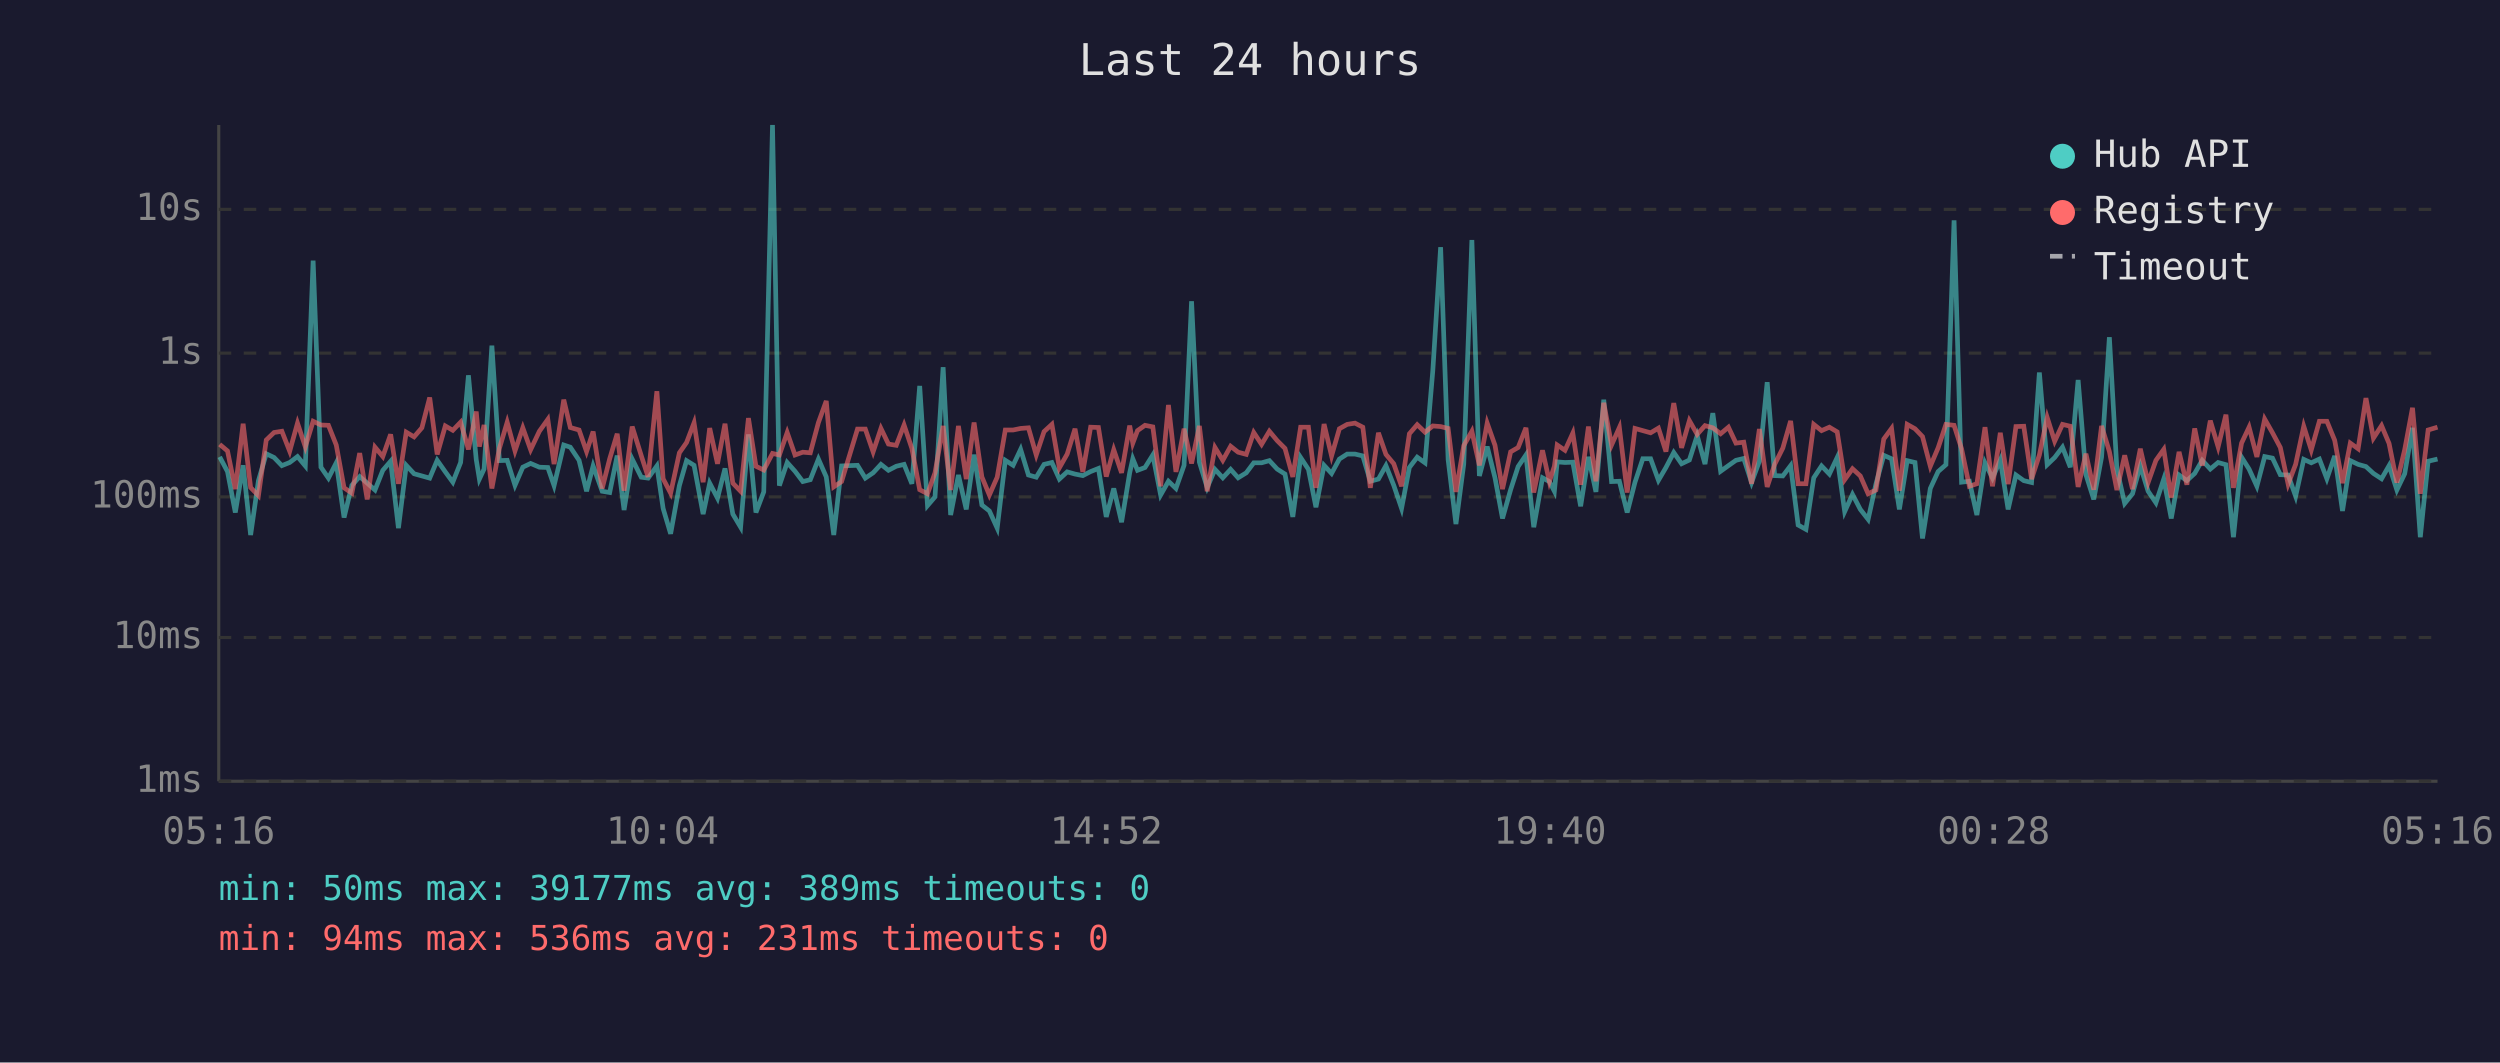
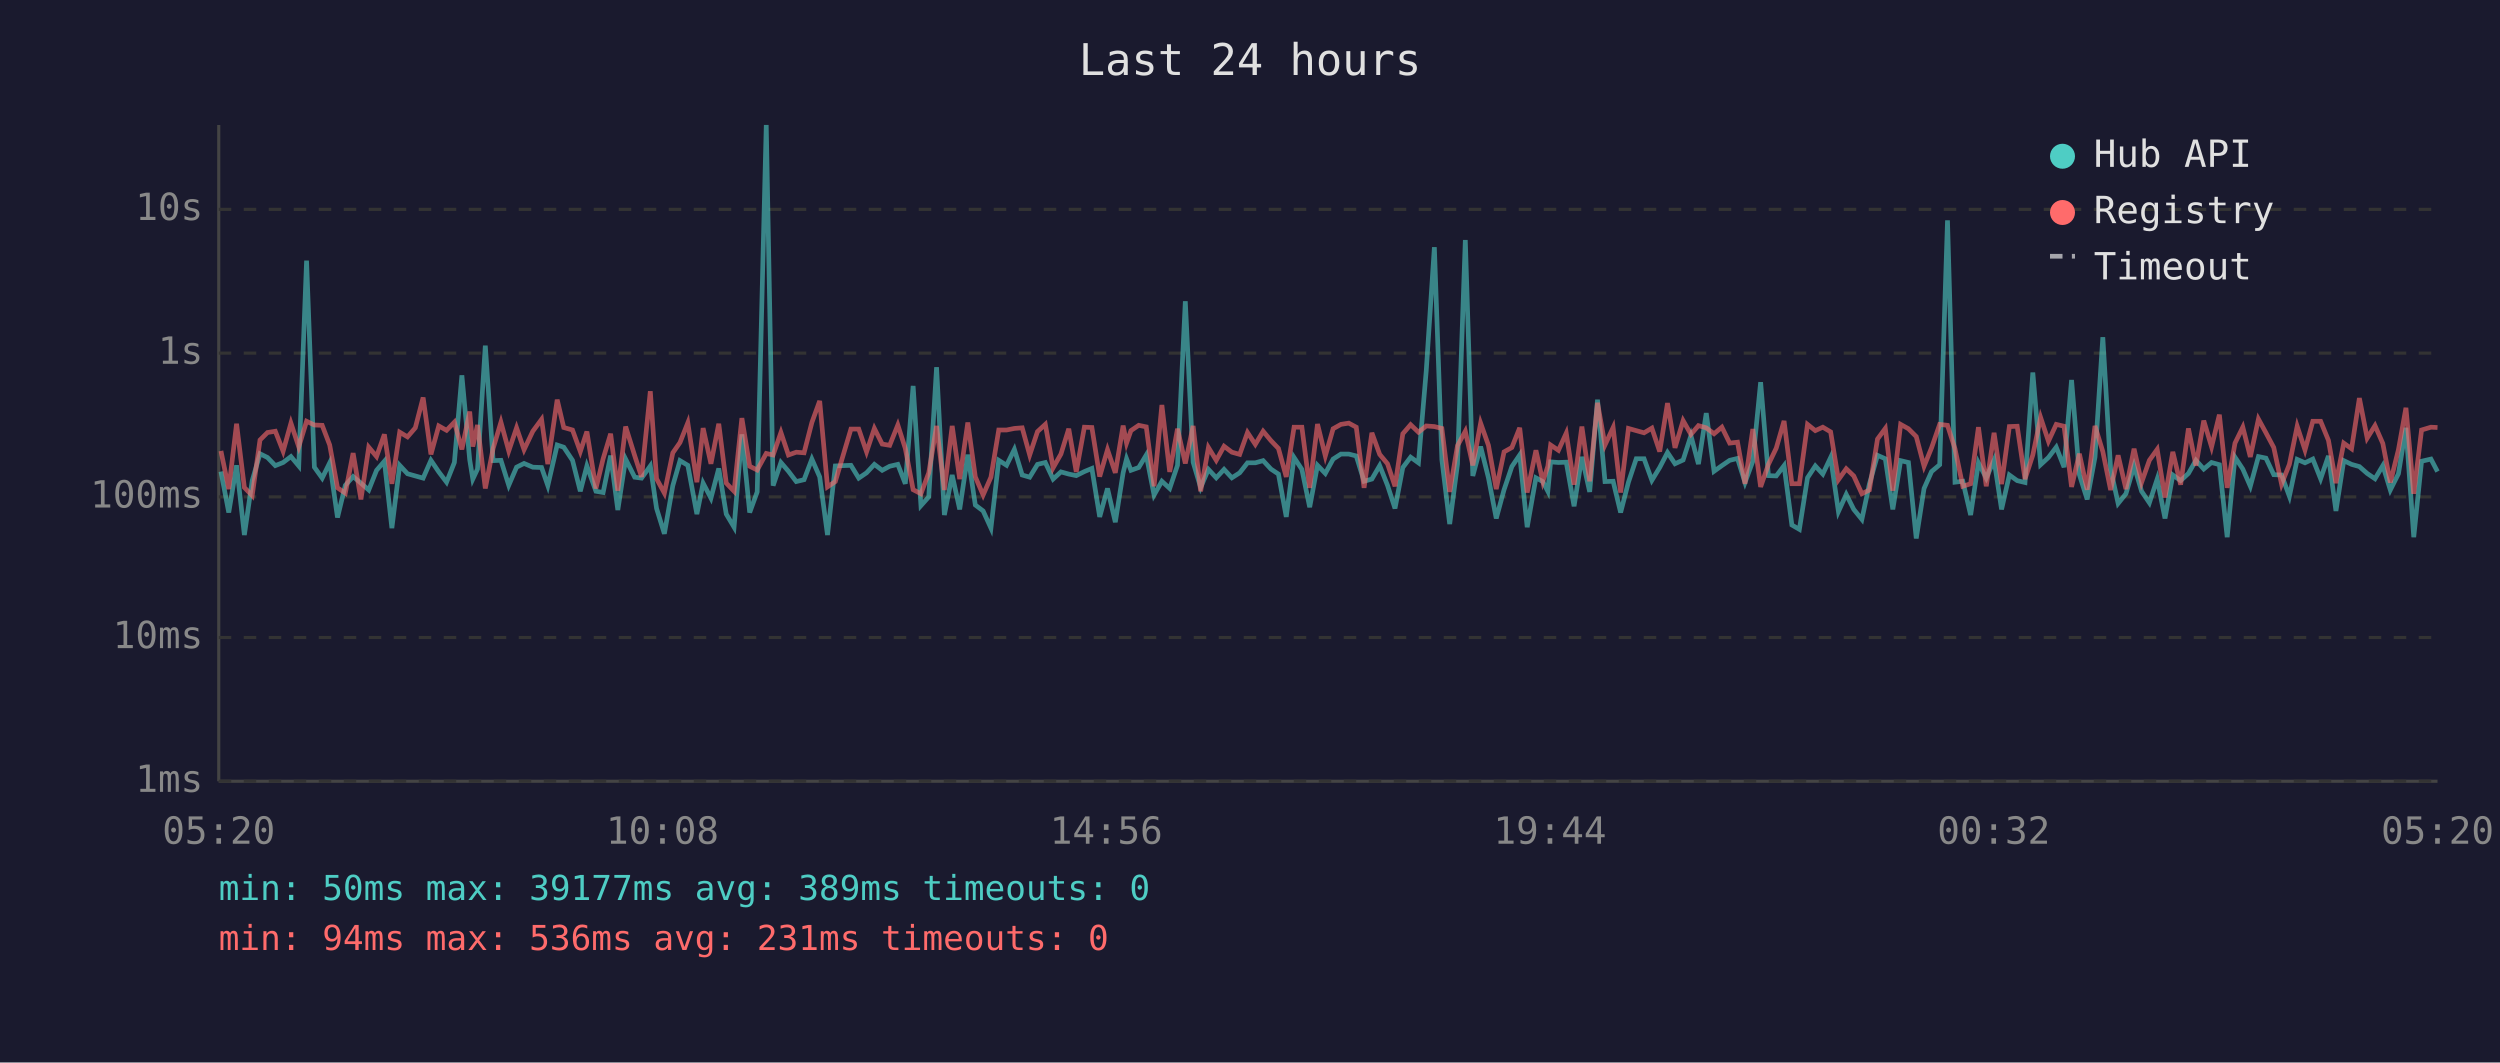
<svg xmlns="http://www.w3.org/2000/svg" viewBox="0 0 800 340" font-family="monospace" font-size="12">
  <rect width="800" height="340" fill="#1a1a2e" />
  <text x="400" y="24" fill="#e0e0e0" font-size="14" text-anchor="middle">Last 24 hours</text>
  <line x1="70" y1="40" x2="70" y2="250" stroke="#444" stroke-width="1" />
  <line x1="70" y1="250" x2="780" y2="250" stroke="#444" stroke-width="1" />
  <line x1="70" y1="250" x2="780" y2="250" stroke="#333" stroke-width="1" stroke-dasharray="4" />
  <text x="65" y="250" fill="#888" text-anchor="end" dominant-baseline="middle">1ms</text>
  <line x1="70" y1="204" x2="780" y2="204" stroke="#333" stroke-width="1" stroke-dasharray="4" />
  <text x="65" y="204" fill="#888" text-anchor="end" dominant-baseline="middle">10ms</text>
  <line x1="70" y1="159" x2="780" y2="159" stroke="#333" stroke-width="1" stroke-dasharray="4" />
  <text x="65" y="159" fill="#888" text-anchor="end" dominant-baseline="middle">100ms</text>
  <line x1="70" y1="113" x2="780" y2="113" stroke="#333" stroke-width="1" stroke-dasharray="4" />
  <text x="65" y="113" fill="#888" text-anchor="end" dominant-baseline="middle">1s</text>
  <line x1="70" y1="67" x2="780" y2="67" stroke="#333" stroke-width="1" stroke-dasharray="4" />
  <text x="65" y="67" fill="#888" text-anchor="end" dominant-baseline="middle">10s</text>
-   <text x="70" y="270" fill="#888" text-anchor="middle">05:16</text>
-   <text x="212" y="270" fill="#888" text-anchor="middle">10:04</text>
-   <text x="354" y="270" fill="#888" text-anchor="middle">14:52</text>
-   <text x="496" y="270" fill="#888" text-anchor="middle">19:40</text>
-   <text x="638" y="270" fill="#888" text-anchor="middle">00:28</text>
-   <text x="780" y="270" fill="#888" text-anchor="middle">05:16</text>
-   <polyline points="70.3,146.2 72.8,150.9 75.3,164.0 77.8,148.9 80.2,171.2 82.7,153.8 85.2,145.2 87.7,146.4 90.2,149.0 92.7,148.0 95.2,146.1 97.7,149.1 100.2,83.4 102.7,149.5 105.1,153.0 107.6,148.1 110.1,165.6 112.6,155.3 115.1,152.5 117.5,154.6 120.0,156.8 122.5,150.5 125.0,147.6 127.5,169.0 130.0,148.9 132.5,151.6 135.0,152.3 137.5,153.0 139.9,147.3 142.5,151.0 144.9,154.3 147.4,148.0 149.9,120.1 152.4,147.1 153.4,153.3 154.9,150.1 157.4,110.6 159.8,147.4 162.3,147.3 164.8,155.3 167.3,149.5 169.8,148.3 172.6,149.5 175.3,149.6 177.3,155.4 180.4,142.4 182.5,143.1 185.3,147.3 187.7,157.2 189.8,149.1 192.7,157.2 195.1,157.6 197.5,145.8 199.7,163.2 202.3,146.9 205.2,152.7 207.4,153.0 210.2,149.1 212.2,162.7 214.6,170.8 217.4,155.4 219.7,147.4 222.1,148.9 225.0,164.5 227.1,154.6 229.6,159.4 232.0,149.9 234.5,164.5 237.0,168.7 239.5,139.0 241.9,164.0 244.4,157.4 247.2,40.0 249.4,155.4 251.9,148.0 254.4,150.8 256.9,154.1 259.3,153.5 261.9,146.9 264.4,152.6 266.8,171.2 269.3,149.1 274.4,148.9 276.9,153.0 279.4,151.3 281.9,148.6 284.3,150.5 286.8,149.2 289.3,148.6 291.8,154.8 294.3,123.5 296.8,161.8 299.2,159.0 301.8,117.5 304.2,164.8 306.7,152.0 309.2,163.0 311.7,145.5 314.2,161.6 316.6,163.5 319.1,169.0 321.7,147.3 324.2,148.9 326.6,143.8 329.1,152.0 331.6,152.7 334.1,148.6 336.6,148.0 339.0,153.3 341.5,151.0 344.0,151.7 346.5,152.2 349.0,150.9 351.5,149.9 354.0,165.4 356.4,156.3 358.9,167.1 361.5,151.3 362.5,146.8 364.0,150.5 366.4,149.6 368.9,145.6 371.4,158.4 373.9,154.0 376.3,156.3 378.9,148.9 381.3,96.4 383.8,147.9 386.3,156.0 388.8,150.2 391.3,152.9 393.8,150.2 396.2,152.9 398.8,151.3 401.2,148.1 403.7,148.1 406.2,147.4 408.7,150.1 411.2,151.7 413.7,165.4 416.2,146.4 418.7,150.2 421.1,162.3 423.7,148.9 426.1,151.5 428.6,146.9 431.1,145.3 433.6,145.3 436.1,145.9 438.5,154.0 441.1,153.3 443.5,149.0 446.0,155.3 448.5,162.7 451.0,149.6 453.5,146.3 456.0,148.1 458.5,118.6 461.0,79.1 463.4,147.1 465.9,167.7 468.4,148.5 471.0,76.8 473.4,152.3 475.9,142.9 478.4,152.9 480.8,165.9 483.4,156.7 485.8,149.3 488.3,145.6 490.8,168.7 493.6,152.9 495.8,154.1 497.4,157.2 498.3,147.8 500.8,148.0 503.3,147.9 505.8,162.0 508.3,146.2 510.7,157.4 513.2,127.9 515.7,154.1 518.2,154.0 520.7,164.0 523.2,154.3 525.7,146.8 528.2,146.8 530.7,153.7 533.1,149.6 535.6,144.8 538.1,148.4 540.6,147.2 543.1,139.4 545.6,148.5 548.1,132.2 550.6,150.8 553.1,149.0 555.5,147.3 558.0,146.7 560.5,154.4 563.0,147.6 565.5,122.3 567.9,152.2 570.5,152.3 573.0,149.0 575.4,168.0 577.9,169.4 580.4,152.9 582.9,149.1 585.4,151.7 587.9,146.4 590.3,163.7 592.8,158.2 595.3,163.0 597.8,166.2 600.3,154.9 602.8,145.7 605.3,146.8 607.8,163.0 610.3,147.4 612.8,148.0 615.2,172.3 617.7,156.3 620.2,150.9 622.7,148.7 625.3,70.5 627.7,154.3 630.2,154.0 632.6,164.8 635.2,148.1 637.6,153.0 640.1,147.2 642.6,163.0 645.1,152.0 647.6,153.8 650.1,154.4 652.6,119.2 655.1,148.7 657.5,146.4 660.0,143.1 662.5,149.5 665.0,121.6 667.5,151.9 670.0,159.8 672.5,146.3 675.0,107.9 677.4,150.1 679.9,161.1 682.4,158.0 684.9,149.1 687.4,157.2 689.9,160.9 692.4,153.3 694.8,165.9 697.3,152.0 699.8,153.8 702.3,151.5 704.7,147.3 707.3,150.1 709.8,148.0 712.3,148.7 714.7,171.9 717.3,146.3 719.7,150.1 722.2,155.6 724.7,146.1 727.2,146.6 729.7,151.9 732.2,152.0 734.6,158.8 737.2,147.0 739.6,148.1 742.2,146.9 744.6,153.2 747.1,145.9 749.6,163.5 752.1,147.4 754.6,148.6 757.1,149.3 759.5,151.5 762.1,153.2 764.5,149.0 767.0,156.8 769.5,151.6 772.0,136.9 774.5,171.9 777.0,147.6 780.0,146.9" fill="none" stroke="#4ecdc4" stroke-width="1.5" opacity="0.6" />
-   <polyline points="70.3,142.2 72.8,144.3 75.3,156.5 77.8,135.6 80.2,156.0 82.7,158.6 85.2,140.8 87.7,138.4 90.2,138.0 92.7,144.4 95.2,135.4 97.7,143.0 100.2,134.8 102.7,136.0 105.1,136.1 107.6,142.4 110.1,156.1 112.6,157.8 115.1,145.0 117.5,159.8 120.0,143.1 122.5,146.1 125.0,139.0 127.5,154.8 130.0,138.3 132.5,139.8 135.0,136.9 137.5,127.2 139.9,145.4 142.5,136.3 144.9,137.7 147.4,135.1 149.9,143.8 152.4,131.7 153.4,142.9 154.9,136.0 157.4,156.3 159.8,143.5 162.3,135.1 164.8,144.3 167.3,136.9 169.8,143.9 172.6,138.0 175.3,134.2 177.3,148.5 180.4,127.9 182.5,136.8 185.3,137.6 187.7,144.5 189.8,138.1 192.7,156.3 195.1,146.8 197.5,138.8 199.7,157.0 202.3,136.5 205.2,145.8 207.4,152.6 210.2,125.2 212.2,153.2 214.6,157.8 217.4,144.9 219.7,141.6 222.1,135.3 225.0,154.3 227.1,137.0 229.6,148.4 232.0,135.6 234.5,154.6 237.0,157.2 239.5,133.8 241.9,149.2 244.4,150.4 247.2,145.1 249.4,145.6 251.9,138.4 254.4,145.6 256.9,144.7 259.3,144.9 261.9,135.2 264.4,128.3 266.8,155.8 269.3,154.1 274.4,137.3 276.9,137.3 279.4,144.6 281.9,137.1 284.3,142.1 286.8,142.5 289.3,136.0 291.8,143.5 294.3,156.7 296.8,158.0 299.2,151.3 301.8,136.3 304.2,156.8 306.7,136.3 309.2,153.3 311.7,135.2 314.2,152.6 316.6,158.4 319.1,152.7 321.7,137.6 324.2,137.6 326.6,137.1 329.1,136.9 331.6,145.6 334.1,138.1 336.6,135.8 339.0,149.7 341.5,145.3 344.0,137.2 346.5,151.0 349.0,136.7 351.5,136.8 354.0,152.5 356.4,143.9 358.9,151.3 361.5,136.2 362.5,141.8 364.0,137.8 366.4,136.1 368.9,136.6 371.4,155.6 373.9,129.6 376.3,151.0 378.9,137.2 381.3,148.3 383.8,136.3 386.3,157.2 388.8,143.2 391.3,147.3 393.8,142.8 396.2,144.7 398.8,145.4 401.2,138.4 403.7,142.2 406.2,138.0 408.7,141.0 411.2,143.5 413.7,152.6 416.2,136.7 418.7,136.7 421.1,156.1 423.7,135.7 426.1,145.9 428.6,137.2 431.1,135.8 433.6,135.4 436.1,136.7 438.5,156.1 441.1,138.5 443.5,145.4 446.0,148.4 448.5,155.6 451.0,138.8 453.5,135.9 456.0,138.3 458.5,136.3 461.0,136.5 463.4,137.1 465.9,157.4 468.4,142.6 471.0,138.0 473.4,148.9 475.9,135.4 478.4,142.5 480.8,156.5 483.4,144.6 485.8,143.2 488.3,136.9 490.8,157.6 493.6,144.1 495.8,154.1 497.4,149.2 498.3,142.4 500.8,144.1 503.3,138.6 505.8,155.1 508.3,136.5 510.7,154.0 513.2,128.9 515.7,142.4 518.2,136.8 520.7,157.6 523.2,137.1 525.7,137.8 528.2,138.5 530.7,137.0 533.1,144.5 535.6,129.0 538.1,143.3 540.6,134.6 543.1,139.0 545.6,136.2 548.1,136.9 550.6,138.8 553.1,136.7 555.5,141.8 558.0,141.5 560.5,154.8 563.0,137.3 565.5,155.8 567.9,148.6 570.5,143.4 573.0,134.7 575.4,154.8 577.9,154.8 580.4,135.8 582.9,137.8 585.4,136.7 587.9,138.2 590.3,153.5 592.8,150.0 595.3,152.3 597.8,158.0 600.3,156.8 602.8,140.5 605.3,137.1 607.8,157.0 610.3,135.8 612.8,137.2 615.2,139.7 617.7,149.2 620.2,143.3 622.7,135.8 625.3,136.1 627.7,143.6 630.2,155.6 632.6,154.8 635.2,136.7 637.6,155.6 640.1,138.5 642.6,154.9 645.1,136.5 647.6,136.4 650.1,153.3 652.6,145.6 655.1,133.6 657.5,141.2 660.0,135.8 662.5,136.4 665.0,155.8 667.5,145.2 670.0,156.7 672.5,136.3 675.0,144.5 677.4,156.8 679.9,145.7 682.4,156.5 684.9,143.6 687.4,154.4 689.9,147.3 692.4,143.8 694.8,159.2 697.3,144.6 699.8,155.1 702.3,137.1 704.7,149.0 707.3,134.6 709.8,143.0 712.3,132.7 714.7,156.1 717.3,141.8 719.7,136.7 722.2,146.2 724.7,134.1 727.2,138.5 729.7,143.2 732.2,154.9 734.6,148.6 737.2,136.4 739.6,144.0 742.2,134.8 744.6,134.8 747.1,140.9 749.6,154.6 752.1,141.8 754.6,143.6 757.1,127.4 759.5,140.2 762.1,136.2 764.5,141.9 767.0,154.4 769.5,143.9 772.0,130.5 774.5,158.0 777.0,137.6 780.0,136.7" fill="none" stroke="#ff6b6b" stroke-width="1.5" opacity="0.6" />
+   <text x="70" y="270" fill="#888" text-anchor="middle">05:20</text>
+   <text x="212" y="270" fill="#888" text-anchor="middle">10:08</text>
+   <text x="354" y="270" fill="#888" text-anchor="middle">14:56</text>
+   <text x="496" y="270" fill="#888" text-anchor="middle">19:44</text>
+   <text x="638" y="270" fill="#888" text-anchor="middle">00:32</text>
+   <text x="780" y="270" fill="#888" text-anchor="middle">05:20</text>
+   <polyline points="70.7,150.9 73.2,164.0 75.7,148.9 78.2,171.2 80.7,153.8 83.2,145.2 85.6,146.4 88.1,149.0 90.6,148.0 93.1,146.1 95.6,149.1 98.1,83.4 100.6,149.5 103.1,153.0 105.5,148.1 108.0,165.6 110.5,155.3 113.0,152.5 115.5,154.6 118.0,156.8 120.5,150.5 123.0,147.6 125.4,169.0 127.9,148.9 130.4,151.6 132.9,152.3 135.4,153.0 137.9,147.3 140.4,151.0 142.9,154.3 145.4,148.0 147.8,120.1 150.3,147.1 151.3,153.3 152.8,150.1 155.3,110.6 157.8,147.4 160.3,147.3 162.8,155.3 165.3,149.5 167.7,148.3 170.5,149.5 173.3,149.6 175.3,155.4 178.3,142.4 180.4,143.1 183.2,147.3 185.7,157.2 187.8,149.1 190.7,157.2 193.0,157.6 195.4,145.8 197.7,163.2 200.2,146.9 203.1,152.7 205.3,153.0 208.1,149.1 210.1,162.7 212.6,170.8 215.3,155.4 217.6,147.4 220.1,148.9 223.0,164.5 225.0,154.6 227.5,159.4 230.0,149.9 232.4,164.5 234.9,168.7 237.4,139.0 239.9,164.0 242.3,157.4 245.2,40.0 247.4,155.4 249.9,148.0 252.3,150.8 254.8,154.1 257.3,153.5 259.8,146.9 262.3,152.6 264.8,171.2 267.3,149.1 272.3,148.9 274.8,153.0 277.3,151.3 279.8,148.6 282.3,150.5 284.7,149.2 287.3,148.6 289.7,154.8 292.2,123.5 294.7,161.8 297.2,159.0 299.7,117.5 302.2,164.8 304.7,152.0 307.1,163.0 309.7,145.5 312.1,161.6 314.6,163.5 317.1,169.0 319.6,147.3 322.1,148.9 324.6,143.8 327.1,152.0 329.5,152.7 332.0,148.6 334.5,148.0 337.0,153.3 339.5,151.0 342.0,151.7 344.4,152.2 347.0,150.9 349.4,149.9 351.9,165.4 354.4,156.3 356.9,167.1 359.4,151.3 360.5,146.8 361.9,150.5 364.4,149.6 366.8,145.6 369.3,158.4 371.8,154.0 374.3,156.3 376.8,148.9 379.3,96.4 381.8,147.9 384.2,156.0 386.7,150.2 389.2,152.9 391.7,150.2 394.2,152.9 396.7,151.3 399.2,148.1 401.7,148.1 404.2,147.4 406.7,150.1 409.1,151.7 411.6,165.4 414.1,146.4 416.6,150.2 419.1,162.3 421.6,148.9 424.1,151.5 426.6,146.9 429.1,145.3 431.6,145.3 434.0,145.9 436.5,154.0 439.0,153.3 441.5,149.0 444.0,155.3 446.4,162.7 448.9,149.6 451.4,146.3 453.9,148.1 456.4,118.6 459.0,79.1 461.4,147.1 463.9,167.7 466.4,148.5 468.9,76.8 471.3,152.3 473.8,142.9 476.3,152.9 478.8,165.9 481.3,156.7 483.8,149.3 486.3,145.6 488.7,168.7 491.5,152.9 493.7,154.1 495.3,157.2 496.2,147.8 498.7,148.0 501.2,147.9 503.7,162.0 506.2,146.2 508.7,157.4 511.2,127.9 513.6,154.1 516.2,154.0 518.6,164.0 521.1,154.3 523.6,146.8 526.1,146.8 528.6,153.7 531.1,149.6 533.6,144.8 536.0,148.4 538.6,147.2 541.1,139.4 543.5,148.5 546.0,132.2 548.5,150.8 551.0,149.0 553.5,147.3 556.0,146.7 558.4,154.4 560.9,147.6 563.4,122.3 565.9,152.2 568.4,152.3 570.9,149.0 573.4,168.0 575.8,169.4 578.4,152.9 580.9,149.1 583.3,151.7 585.8,146.4 588.3,163.7 590.8,158.2 593.2,163.0 595.8,166.2 598.2,154.9 600.8,145.7 603.3,146.8 605.7,163.0 608.2,147.4 610.7,148.0 613.2,172.3 615.7,156.3 618.1,150.9 620.7,148.7 623.2,70.5 625.6,154.3 628.1,154.0 630.6,164.8 633.1,148.1 635.6,153.0 638.1,147.2 640.5,163.0 643.0,152.0 645.5,153.8 648.0,154.4 650.5,119.2 653.0,148.7 655.5,146.4 658.0,143.1 660.5,149.5 662.9,121.6 665.4,151.9 667.9,159.8 670.4,146.3 672.9,107.9 675.4,150.1 677.8,161.1 680.3,158.0 682.9,149.1 685.3,157.2 687.8,160.9 690.3,153.3 692.8,165.9 695.3,152.0 697.8,153.8 700.3,151.5 702.7,147.3 705.2,150.1 707.7,148.0 710.2,148.7 712.7,171.9 715.2,146.3 717.7,150.1 720.1,155.6 722.7,146.1 725.1,146.6 727.6,151.9 730.1,152.0 732.6,158.8 735.1,147.0 737.6,148.1 740.1,146.9 742.6,153.2 745.1,145.9 747.5,163.5 750.0,147.4 752.5,148.6 755.0,149.3 757.5,151.5 760.0,153.2 762.5,149.0 764.9,156.8 767.5,151.6 769.9,136.9 772.4,171.9 774.9,147.6 777.9,146.9 780.0,150.9" fill="none" stroke="#4ecdc4" stroke-width="1.5" opacity="0.6" />
+   <polyline points="70.7,144.3 73.2,156.5 75.7,135.6 78.2,156.0 80.7,158.6 83.2,140.8 85.6,138.4 88.1,138.0 90.6,144.4 93.1,135.4 95.6,143.0 98.1,134.8 100.6,136.0 103.1,136.1 105.5,142.4 108.0,156.1 110.5,157.8 113.0,145.0 115.5,159.8 118.0,143.1 120.5,146.1 123.0,139.0 125.4,154.8 127.9,138.3 130.4,139.8 132.9,136.9 135.4,127.2 137.9,145.4 140.4,136.3 142.9,137.7 145.4,135.1 147.8,143.8 150.3,131.7 151.3,142.9 152.8,136.0 155.3,156.3 157.8,143.5 160.3,135.1 162.8,144.3 165.3,136.9 167.7,143.9 170.5,138.0 173.3,134.2 175.3,148.5 178.3,127.9 180.4,136.8 183.2,137.6 185.7,144.5 187.8,138.1 190.7,156.3 193.0,146.8 195.4,138.8 197.7,157.0 200.2,136.5 203.1,145.8 205.3,152.6 208.1,125.2 210.1,153.2 212.6,157.8 215.3,144.9 217.6,141.6 220.1,135.3 223.0,154.3 225.0,137.0 227.5,148.4 230.0,135.6 232.4,154.6 234.9,157.2 237.4,133.8 239.9,149.2 242.3,150.4 245.2,145.1 247.4,145.6 249.9,138.4 252.3,145.6 254.8,144.7 257.3,144.9 259.8,135.2 262.3,128.3 264.8,155.8 267.3,154.1 272.3,137.3 274.8,137.3 277.3,144.6 279.8,137.1 282.3,142.1 284.7,142.5 287.3,136.0 289.7,143.5 292.2,156.7 294.7,158.0 297.2,151.3 299.7,136.3 302.2,156.8 304.7,136.3 307.1,153.3 309.7,135.2 312.1,152.6 314.6,158.4 317.1,152.7 319.6,137.6 322.1,137.6 324.6,137.1 327.1,136.9 329.5,145.6 332.0,138.1 334.5,135.8 337.0,149.7 339.5,145.3 342.0,137.2 344.4,151.0 347.0,136.7 349.4,136.8 351.9,152.5 354.4,143.9 356.9,151.3 359.4,136.2 360.5,141.8 361.9,137.8 364.4,136.1 366.8,136.6 369.3,155.6 371.8,129.6 374.3,151.0 376.8,137.2 379.3,148.3 381.8,136.3 384.2,157.2 386.7,143.2 389.2,147.3 391.7,142.8 394.2,144.7 396.7,145.4 399.2,138.4 401.7,142.2 404.2,138.0 406.7,141.0 409.1,143.5 411.6,152.6 414.1,136.7 416.6,136.7 419.1,156.1 421.6,135.7 424.1,145.9 426.6,137.2 429.1,135.8 431.6,135.4 434.0,136.7 436.5,156.1 439.0,138.5 441.5,145.4 444.0,148.4 446.4,155.6 448.9,138.8 451.4,135.9 453.9,138.3 456.4,136.3 459.0,136.5 461.4,137.1 463.9,157.4 466.4,142.6 468.9,138.0 471.3,148.9 473.8,135.4 476.3,142.5 478.8,156.5 481.3,144.6 483.8,143.2 486.3,136.9 488.7,157.6 491.5,144.1 493.7,154.1 495.3,149.2 496.2,142.4 498.7,144.1 501.2,138.6 503.7,155.1 506.2,136.5 508.7,154.0 511.2,128.9 513.6,142.4 516.2,136.8 518.6,157.6 521.1,137.1 523.6,137.8 526.1,138.5 528.6,137.0 531.1,144.5 533.6,129.0 536.0,143.3 538.6,134.6 541.1,139.0 543.5,136.2 546.0,136.9 548.5,138.8 551.0,136.7 553.5,141.8 556.0,141.5 558.4,154.8 560.9,137.3 563.4,155.8 565.9,148.6 568.4,143.4 570.9,134.7 573.4,154.8 575.8,154.8 578.4,135.8 580.9,137.8 583.3,136.7 585.8,138.2 588.3,153.5 590.8,150.0 593.2,152.3 595.8,158.0 598.2,156.8 600.8,140.5 603.3,137.1 605.7,157.0 608.2,135.8 610.7,137.2 613.2,139.7 615.7,149.2 618.1,143.3 620.7,135.8 623.2,136.1 625.6,143.6 628.1,155.6 630.6,154.8 633.1,136.7 635.6,155.6 638.1,138.5 640.5,154.9 643.0,136.5 645.5,136.4 648.0,153.3 650.5,145.6 653.0,133.6 655.5,141.2 658.0,135.8 660.5,136.4 662.9,155.8 665.4,145.2 667.9,156.7 670.4,136.3 672.9,144.5 675.4,156.8 677.8,145.7 680.3,156.5 682.9,143.6 685.3,154.4 687.8,147.3 690.3,143.8 692.8,159.2 695.3,144.6 697.8,155.1 700.3,137.1 702.7,149.0 705.2,134.6 707.7,143.0 710.2,132.7 712.7,156.1 715.2,141.8 717.7,136.7 720.1,146.2 722.7,134.1 725.1,138.5 727.6,143.2 730.1,154.9 732.6,148.6 735.1,136.4 737.6,144.0 740.1,134.8 742.6,134.8 745.1,140.9 747.5,154.6 750.0,141.8 752.5,143.6 755.0,127.4 757.5,140.2 760.0,136.2 762.5,141.9 764.9,154.4 767.5,143.9 769.9,130.5 772.4,158.0 774.9,137.6 777.9,136.7 780.0,136.8" fill="none" stroke="#ff6b6b" stroke-width="1.5" opacity="0.6" />
  <circle cx="660" cy="50" r="4" fill="#4ecdc4" />
  <text x="670" y="50" fill="#e0e0e0" dominant-baseline="middle">Hub API</text>
  <circle cx="660" cy="68" r="4" fill="#ff6b6b" />
  <text x="670" y="68" fill="#e0e0e0" dominant-baseline="middle">Registry</text>
  <line x1="656" y1="82" x2="664" y2="82" stroke="#e0e0e0" stroke-width="1.5" stroke-dasharray="4,3" opacity="0.7" />
  <text x="670" y="86" fill="#e0e0e0" dominant-baseline="middle">Timeout</text>
  <text x="70" y="288" fill="#4ecdc4" font-size="11">min: 50ms  max: 39177ms  avg: 389ms  timeouts: 0</text>
  <text x="70" y="304" fill="#ff6b6b" font-size="11">min: 94ms  max: 536ms  avg: 231ms  timeouts: 0</text>
</svg>
